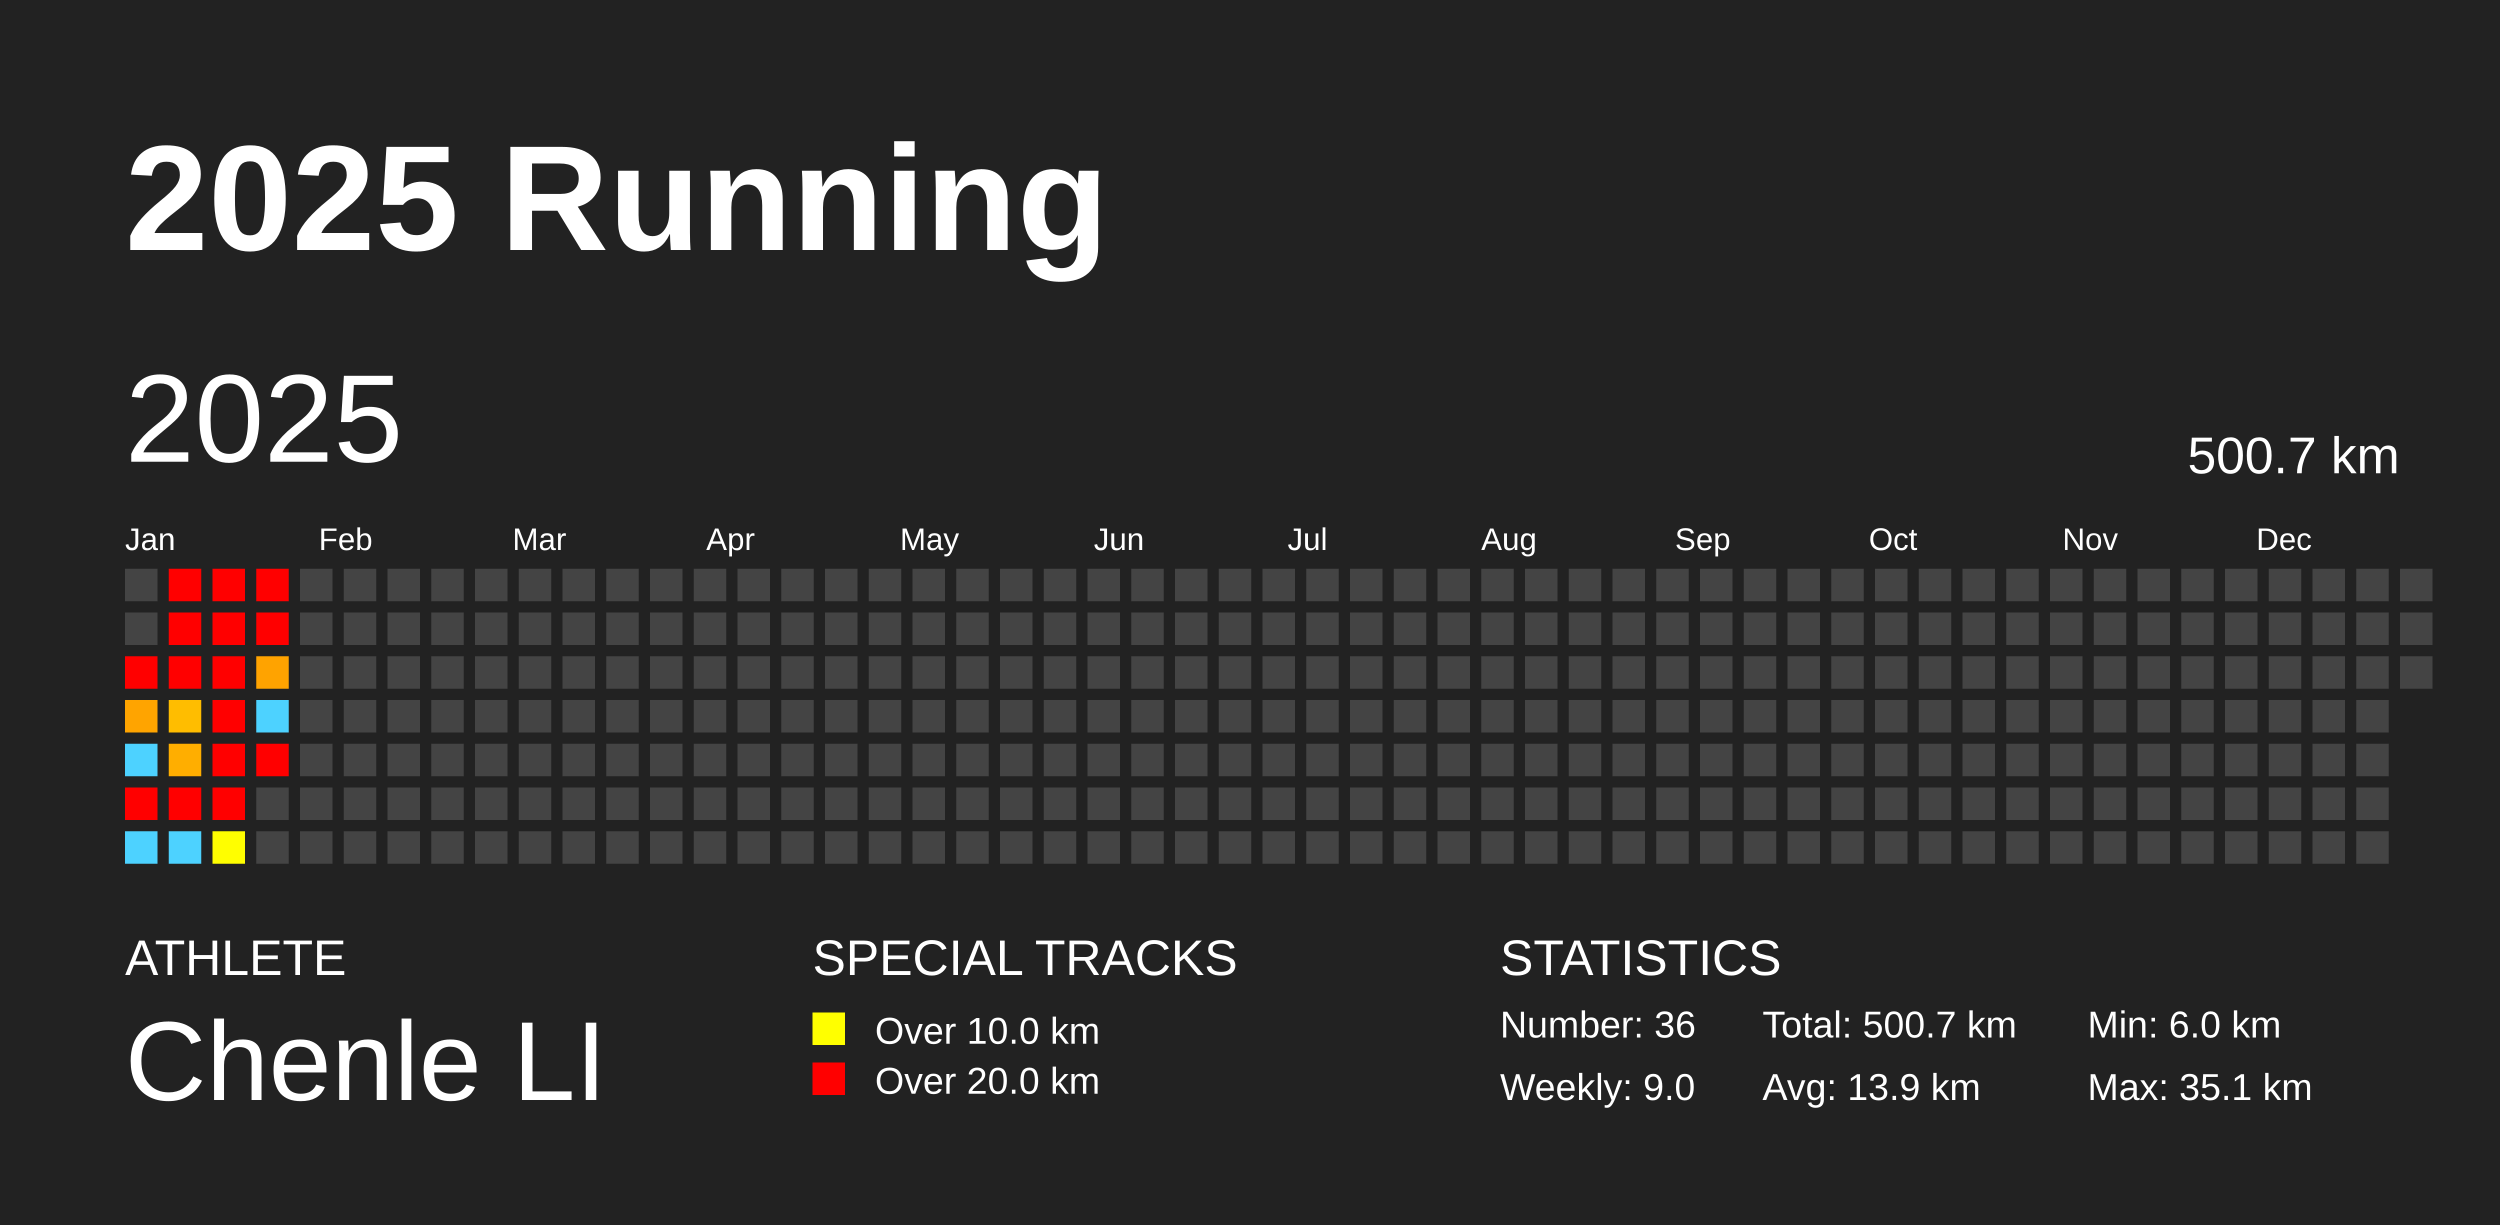
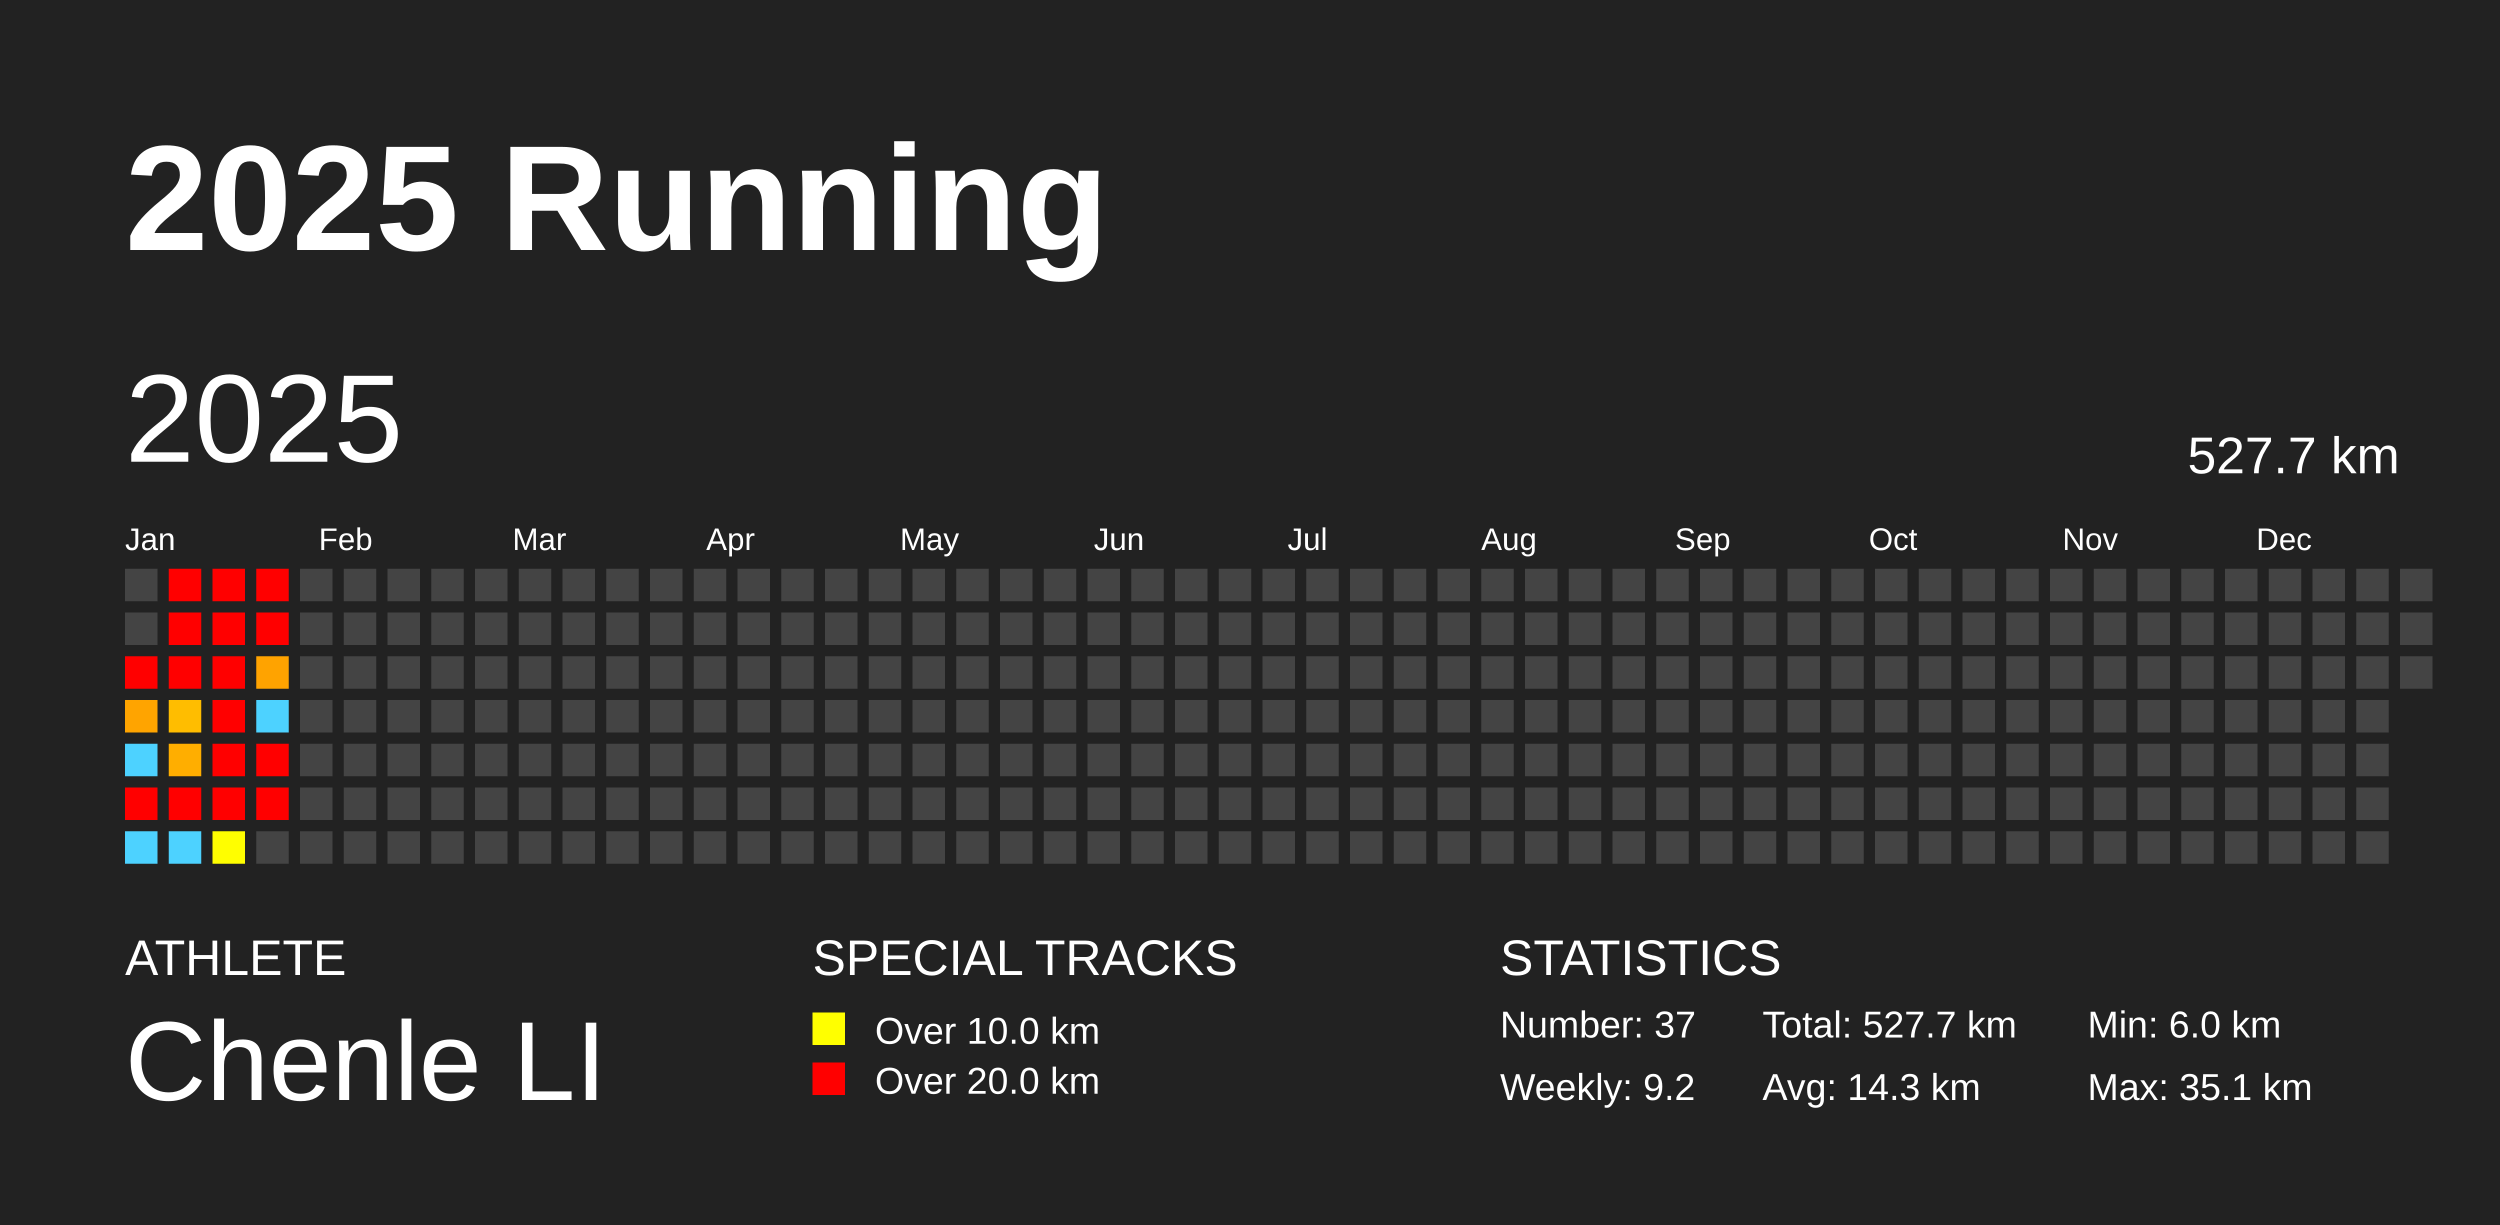
<svg xmlns="http://www.w3.org/2000/svg" baseProfile="full" height="98mm" version="1.1" viewBox="0,0,200,98" width="200mm">
  <defs />
  <rect fill="#222222" height="98" width="200" x="0" y="0" />
  <text fill="#FFFFFF" style="font-size:12px; font-family:Arial; font-weight:bold;" x="10" y="20">2025 Running</text>
  <text fill="#FFFFFF" style="font-size:4px; font-family:Arial" x="10" y="78">ATHLETE</text>
  <text fill="#FFFFFF" style="font-size:9px; font-family:Arial" x="10" y="88">Chenle LI</text>
  <text fill="#FFFFFF" style="font-size:4px; font-family:Arial" x="65" y="78">SPECIAL TRACKS</text>
  <rect fill="yellow" height="2.6" width="2.6" x="65" y="81" />
  <text fill="#FFFFFF" style="font-size:3px; font-family:Arial" x="70" y="83.5">Over 10.0 km</text>
  <rect fill="red" height="2.6" width="2.6" x="65" y="85" />
  <text fill="#FFFFFF" style="font-size:3px; font-family:Arial" x="70" y="87.5">Over 20.0 km</text>
  <text fill="#FFFFFF" style="font-size:4px; font-family:Arial" x="120" y="78">STATISTICS</text>
-   <text fill="#FFFFFF" style="font-size:3px; font-family:Arial" x="120" y="83">Number: 36</text>
-   <text fill="#FFFFFF" style="font-size:3px; font-family:Arial" x="120" y="88">Weekly: 9.0</text>
-   <text fill="#FFFFFF" style="font-size:3px; font-family:Arial" x="141" y="83">Total: 500.7 km</text>
-   <text fill="#FFFFFF" style="font-size:3px; font-family:Arial" x="141" y="88">Avg: 13.9 km</text>
+   <text fill="#FFFFFF" style="font-size:3px; font-family:Arial" x="120" y="83">Number: 37</text>
+   <text fill="#FFFFFF" style="font-size:3px; font-family:Arial" x="120" y="88">Weekly: 9.2</text>
+   <text fill="#FFFFFF" style="font-size:3px; font-family:Arial" x="141" y="83">Total: 527.7 km</text>
+   <text fill="#FFFFFF" style="font-size:3px; font-family:Arial" x="141" y="88">Avg: 14.3 km</text>
  <text fill="#FFFFFF" style="font-size:3px; font-family:Arial" x="167" y="83">Min: 6.0 km</text>
  <text fill="#FFFFFF" style="font-size:3px; font-family:Arial" x="167" y="88">Max: 35.1 km</text>
  <text dominant-baseline="hanging" fill="#FFFFFF" style="font-size:10.0px; font-family:Arial;" x="10" y="30">2025</text>
-   <text dominant-baseline="hanging" fill="#FFFFFF" style="font-size:4.125px; font-family:Arial;" x="175" y="35">500.7 km</text>
+   <text dominant-baseline="hanging" fill="#FFFFFF" style="font-size:4.125px; font-family:Arial;" x="175" y="35">527.7 km</text>
  <text fill="#FFFFFF" style="font-size:2.5px; font-family:Arial" x="10.0" y="44">Jan</text>
  <text fill="#FFFFFF" style="font-size:2.5px; font-family:Arial" x="25.5" y="44">Feb</text>
  <text fill="#FFFFFF" style="font-size:2.5px; font-family:Arial" x="41.0" y="44">Mar</text>
  <text fill="#FFFFFF" style="font-size:2.5px; font-family:Arial" x="56.5" y="44">Apr</text>
  <text fill="#FFFFFF" style="font-size:2.5px; font-family:Arial" x="72.0" y="44">May</text>
  <text fill="#FFFFFF" style="font-size:2.5px; font-family:Arial" x="87.5" y="44">Jun</text>
  <text fill="#FFFFFF" style="font-size:2.5px; font-family:Arial" x="103.0" y="44">Jul</text>
  <text fill="#FFFFFF" style="font-size:2.5px; font-family:Arial" x="118.5" y="44">Aug</text>
  <text fill="#FFFFFF" style="font-size:2.5px; font-family:Arial" x="134.0" y="44">Sep</text>
  <text fill="#FFFFFF" style="font-size:2.5px; font-family:Arial" x="149.5" y="44">Oct</text>
  <text fill="#FFFFFF" style="font-size:2.5px; font-family:Arial" x="165.0" y="44">Nov</text>
  <text fill="#FFFFFF" style="font-size:2.5px; font-family:Arial" x="180.5" y="44">Dec</text>
  <rect fill="#444444" height="2.6" width="2.6" x="10.0" y="45.5" />
  <rect fill="#444444" height="2.6" width="2.6" x="10.0" y="49.0" />
  <rect fill="red" height="2.6" width="2.6" x="10.0" y="52.5" />
  <rect fill="#ffa400" height="2.6" width="2.6" x="10.0" y="56.0" />
  <rect fill="#4dd2ff" height="2.6" width="2.6" x="10.0" y="59.5" />
  <rect fill="red" height="2.6" width="2.6" x="10.0" y="63.0" />
  <rect fill="#4dd2ff" height="2.6" width="2.6" x="10.0" y="66.5" />
  <rect fill="red" height="2.6" width="2.6" x="13.5" y="45.5" />
  <rect fill="red" height="2.6" width="2.6" x="13.5" y="49.0" />
  <rect fill="red" height="2.6" width="2.6" x="13.5" y="52.5" />
  <rect fill="#ffbd00" height="2.6" width="2.6" x="13.5" y="56.0" />
  <rect fill="#ffae00" height="2.6" width="2.6" x="13.5" y="59.5" />
  <rect fill="red" height="2.6" width="2.6" x="13.5" y="63.0" />
  <rect fill="#4dd2ff" height="2.6" width="2.6" x="13.5" y="66.5" />
  <rect fill="red" height="2.6" width="2.6" x="17.0" y="45.5" />
  <rect fill="red" height="2.6" width="2.6" x="17.0" y="49.0" />
  <rect fill="red" height="2.6" width="2.6" x="17.0" y="52.5" />
  <rect fill="red" height="2.6" width="2.6" x="17.0" y="56.0" />
  <rect fill="red" height="2.6" width="2.6" x="17.0" y="59.5" />
  <rect fill="red" height="2.6" width="2.6" x="17.0" y="63.0" />
  <rect fill="#fffe00" height="2.6" width="2.6" x="17.0" y="66.5" />
  <rect fill="red" height="2.6" width="2.6" x="20.5" y="45.5" />
  <rect fill="red" height="2.6" width="2.6" x="20.5" y="49.0" />
  <rect fill="#ffa300" height="2.6" width="2.6" x="20.5" y="52.5" />
  <rect fill="#4dd2ff" height="2.6" width="2.6" x="20.5" y="56.0" />
  <rect fill="red" height="2.6" width="2.6" x="20.5" y="59.5" />
-   <rect fill="#444444" height="2.6" width="2.6" x="20.5" y="63.0" />
+   <rect fill="red" height="2.6" width="2.6" x="20.5" y="63.0" />
  <rect fill="#444444" height="2.6" width="2.6" x="20.5" y="66.5" />
  <rect fill="#444444" height="2.6" width="2.6" x="24.0" y="45.5" />
  <rect fill="#444444" height="2.6" width="2.6" x="24.0" y="49.0" />
  <rect fill="#444444" height="2.6" width="2.6" x="24.0" y="52.5" />
  <rect fill="#444444" height="2.6" width="2.6" x="24.0" y="56.0" />
  <rect fill="#444444" height="2.6" width="2.6" x="24.0" y="59.5" />
  <rect fill="#444444" height="2.6" width="2.6" x="24.0" y="63.0" />
  <rect fill="#444444" height="2.6" width="2.6" x="24.0" y="66.5" />
  <rect fill="#444444" height="2.6" width="2.6" x="27.5" y="45.5" />
  <rect fill="#444444" height="2.6" width="2.6" x="27.5" y="49.0" />
  <rect fill="#444444" height="2.6" width="2.6" x="27.5" y="52.5" />
  <rect fill="#444444" height="2.6" width="2.6" x="27.5" y="56.0" />
  <rect fill="#444444" height="2.6" width="2.6" x="27.5" y="59.5" />
  <rect fill="#444444" height="2.6" width="2.6" x="27.5" y="63.0" />
  <rect fill="#444444" height="2.6" width="2.6" x="27.5" y="66.5" />
  <rect fill="#444444" height="2.6" width="2.6" x="31.0" y="45.5" />
  <rect fill="#444444" height="2.6" width="2.6" x="31.0" y="49.0" />
  <rect fill="#444444" height="2.6" width="2.6" x="31.0" y="52.5" />
  <rect fill="#444444" height="2.6" width="2.6" x="31.0" y="56.0" />
  <rect fill="#444444" height="2.6" width="2.6" x="31.0" y="59.5" />
  <rect fill="#444444" height="2.6" width="2.6" x="31.0" y="63.0" />
  <rect fill="#444444" height="2.6" width="2.6" x="31.0" y="66.5" />
  <rect fill="#444444" height="2.6" width="2.6" x="34.5" y="45.5" />
  <rect fill="#444444" height="2.6" width="2.6" x="34.5" y="49.0" />
  <rect fill="#444444" height="2.6" width="2.6" x="34.5" y="52.5" />
  <rect fill="#444444" height="2.6" width="2.6" x="34.5" y="56.0" />
  <rect fill="#444444" height="2.6" width="2.6" x="34.5" y="59.5" />
  <rect fill="#444444" height="2.6" width="2.6" x="34.5" y="63.0" />
  <rect fill="#444444" height="2.6" width="2.6" x="34.5" y="66.5" />
  <rect fill="#444444" height="2.6" width="2.6" x="38.0" y="45.5" />
  <rect fill="#444444" height="2.6" width="2.6" x="38.0" y="49.0" />
  <rect fill="#444444" height="2.6" width="2.6" x="38.0" y="52.5" />
  <rect fill="#444444" height="2.6" width="2.6" x="38.0" y="56.0" />
  <rect fill="#444444" height="2.6" width="2.6" x="38.0" y="59.5" />
  <rect fill="#444444" height="2.6" width="2.6" x="38.0" y="63.0" />
  <rect fill="#444444" height="2.6" width="2.6" x="38.0" y="66.5" />
  <rect fill="#444444" height="2.6" width="2.6" x="41.5" y="45.5" />
  <rect fill="#444444" height="2.6" width="2.6" x="41.5" y="49.0" />
  <rect fill="#444444" height="2.6" width="2.6" x="41.5" y="52.5" />
  <rect fill="#444444" height="2.6" width="2.6" x="41.5" y="56.0" />
  <rect fill="#444444" height="2.6" width="2.6" x="41.5" y="59.5" />
  <rect fill="#444444" height="2.6" width="2.6" x="41.5" y="63.0" />
  <rect fill="#444444" height="2.6" width="2.6" x="41.5" y="66.5" />
  <rect fill="#444444" height="2.6" width="2.6" x="45.0" y="45.5" />
  <rect fill="#444444" height="2.6" width="2.6" x="45.0" y="49.0" />
  <rect fill="#444444" height="2.6" width="2.6" x="45.0" y="52.5" />
  <rect fill="#444444" height="2.6" width="2.6" x="45.0" y="56.0" />
  <rect fill="#444444" height="2.6" width="2.6" x="45.0" y="59.5" />
  <rect fill="#444444" height="2.6" width="2.6" x="45.0" y="63.0" />
  <rect fill="#444444" height="2.6" width="2.6" x="45.0" y="66.5" />
  <rect fill="#444444" height="2.6" width="2.6" x="48.5" y="45.5" />
  <rect fill="#444444" height="2.6" width="2.6" x="48.5" y="49.0" />
  <rect fill="#444444" height="2.6" width="2.6" x="48.5" y="52.5" />
  <rect fill="#444444" height="2.6" width="2.6" x="48.5" y="56.0" />
  <rect fill="#444444" height="2.6" width="2.6" x="48.5" y="59.5" />
  <rect fill="#444444" height="2.6" width="2.6" x="48.5" y="63.0" />
  <rect fill="#444444" height="2.6" width="2.6" x="48.5" y="66.5" />
  <rect fill="#444444" height="2.6" width="2.6" x="52.0" y="45.5" />
  <rect fill="#444444" height="2.6" width="2.6" x="52.0" y="49.0" />
  <rect fill="#444444" height="2.6" width="2.6" x="52.0" y="52.5" />
  <rect fill="#444444" height="2.6" width="2.6" x="52.0" y="56.0" />
  <rect fill="#444444" height="2.6" width="2.6" x="52.0" y="59.5" />
  <rect fill="#444444" height="2.6" width="2.6" x="52.0" y="63.0" />
  <rect fill="#444444" height="2.6" width="2.6" x="52.0" y="66.5" />
  <rect fill="#444444" height="2.6" width="2.6" x="55.5" y="45.5" />
  <rect fill="#444444" height="2.6" width="2.6" x="55.5" y="49.0" />
  <rect fill="#444444" height="2.6" width="2.6" x="55.5" y="52.5" />
  <rect fill="#444444" height="2.6" width="2.6" x="55.5" y="56.0" />
  <rect fill="#444444" height="2.6" width="2.6" x="55.5" y="59.5" />
  <rect fill="#444444" height="2.6" width="2.6" x="55.5" y="63.0" />
  <rect fill="#444444" height="2.6" width="2.6" x="55.5" y="66.5" />
  <rect fill="#444444" height="2.6" width="2.6" x="59.0" y="45.5" />
  <rect fill="#444444" height="2.6" width="2.6" x="59.0" y="49.0" />
  <rect fill="#444444" height="2.6" width="2.6" x="59.0" y="52.5" />
  <rect fill="#444444" height="2.6" width="2.6" x="59.0" y="56.0" />
  <rect fill="#444444" height="2.6" width="2.6" x="59.0" y="59.5" />
  <rect fill="#444444" height="2.6" width="2.6" x="59.0" y="63.0" />
  <rect fill="#444444" height="2.6" width="2.6" x="59.0" y="66.5" />
  <rect fill="#444444" height="2.6" width="2.6" x="62.5" y="45.5" />
  <rect fill="#444444" height="2.6" width="2.6" x="62.5" y="49.0" />
  <rect fill="#444444" height="2.6" width="2.6" x="62.5" y="52.5" />
  <rect fill="#444444" height="2.6" width="2.6" x="62.5" y="56.0" />
  <rect fill="#444444" height="2.6" width="2.6" x="62.5" y="59.5" />
  <rect fill="#444444" height="2.6" width="2.6" x="62.5" y="63.0" />
  <rect fill="#444444" height="2.6" width="2.6" x="62.5" y="66.5" />
  <rect fill="#444444" height="2.6" width="2.6" x="66.0" y="45.5" />
  <rect fill="#444444" height="2.6" width="2.6" x="66.0" y="49.0" />
  <rect fill="#444444" height="2.6" width="2.6" x="66.0" y="52.5" />
  <rect fill="#444444" height="2.6" width="2.6" x="66.0" y="56.0" />
  <rect fill="#444444" height="2.6" width="2.6" x="66.0" y="59.5" />
  <rect fill="#444444" height="2.6" width="2.6" x="66.0" y="63.0" />
  <rect fill="#444444" height="2.6" width="2.6" x="66.0" y="66.5" />
  <rect fill="#444444" height="2.6" width="2.6" x="69.5" y="45.5" />
  <rect fill="#444444" height="2.6" width="2.6" x="69.5" y="49.0" />
  <rect fill="#444444" height="2.6" width="2.6" x="69.5" y="52.5" />
  <rect fill="#444444" height="2.6" width="2.6" x="69.5" y="56.0" />
  <rect fill="#444444" height="2.6" width="2.6" x="69.5" y="59.5" />
  <rect fill="#444444" height="2.6" width="2.6" x="69.5" y="63.0" />
  <rect fill="#444444" height="2.6" width="2.6" x="69.5" y="66.5" />
  <rect fill="#444444" height="2.6" width="2.6" x="73.0" y="45.5" />
  <rect fill="#444444" height="2.6" width="2.6" x="73.0" y="49.0" />
  <rect fill="#444444" height="2.6" width="2.6" x="73.0" y="52.5" />
  <rect fill="#444444" height="2.6" width="2.6" x="73.0" y="56.0" />
  <rect fill="#444444" height="2.6" width="2.6" x="73.0" y="59.5" />
  <rect fill="#444444" height="2.6" width="2.6" x="73.0" y="63.0" />
  <rect fill="#444444" height="2.6" width="2.6" x="73.0" y="66.5" />
  <rect fill="#444444" height="2.6" width="2.6" x="76.5" y="45.5" />
  <rect fill="#444444" height="2.6" width="2.6" x="76.5" y="49.0" />
  <rect fill="#444444" height="2.6" width="2.6" x="76.5" y="52.5" />
  <rect fill="#444444" height="2.6" width="2.6" x="76.5" y="56.0" />
  <rect fill="#444444" height="2.6" width="2.6" x="76.5" y="59.5" />
  <rect fill="#444444" height="2.6" width="2.6" x="76.5" y="63.0" />
  <rect fill="#444444" height="2.6" width="2.6" x="76.5" y="66.5" />
  <rect fill="#444444" height="2.6" width="2.6" x="80.0" y="45.5" />
  <rect fill="#444444" height="2.6" width="2.6" x="80.0" y="49.0" />
  <rect fill="#444444" height="2.6" width="2.6" x="80.0" y="52.5" />
  <rect fill="#444444" height="2.6" width="2.6" x="80.0" y="56.0" />
  <rect fill="#444444" height="2.6" width="2.6" x="80.0" y="59.5" />
  <rect fill="#444444" height="2.6" width="2.6" x="80.0" y="63.0" />
  <rect fill="#444444" height="2.6" width="2.6" x="80.0" y="66.5" />
  <rect fill="#444444" height="2.6" width="2.6" x="83.5" y="45.5" />
  <rect fill="#444444" height="2.6" width="2.6" x="83.5" y="49.0" />
  <rect fill="#444444" height="2.6" width="2.6" x="83.5" y="52.5" />
  <rect fill="#444444" height="2.6" width="2.6" x="83.5" y="56.0" />
  <rect fill="#444444" height="2.6" width="2.6" x="83.5" y="59.5" />
  <rect fill="#444444" height="2.6" width="2.6" x="83.5" y="63.0" />
  <rect fill="#444444" height="2.6" width="2.6" x="83.5" y="66.5" />
  <rect fill="#444444" height="2.6" width="2.6" x="87.0" y="45.5" />
  <rect fill="#444444" height="2.6" width="2.6" x="87.0" y="49.0" />
  <rect fill="#444444" height="2.6" width="2.6" x="87.0" y="52.5" />
  <rect fill="#444444" height="2.6" width="2.6" x="87.0" y="56.0" />
  <rect fill="#444444" height="2.6" width="2.6" x="87.0" y="59.5" />
  <rect fill="#444444" height="2.6" width="2.6" x="87.0" y="63.0" />
  <rect fill="#444444" height="2.6" width="2.6" x="87.0" y="66.5" />
  <rect fill="#444444" height="2.6" width="2.6" x="90.5" y="45.5" />
  <rect fill="#444444" height="2.6" width="2.6" x="90.5" y="49.0" />
  <rect fill="#444444" height="2.6" width="2.6" x="90.5" y="52.5" />
  <rect fill="#444444" height="2.6" width="2.6" x="90.5" y="56.0" />
  <rect fill="#444444" height="2.6" width="2.6" x="90.5" y="59.5" />
  <rect fill="#444444" height="2.6" width="2.6" x="90.5" y="63.0" />
  <rect fill="#444444" height="2.6" width="2.6" x="90.5" y="66.5" />
  <rect fill="#444444" height="2.6" width="2.6" x="94.0" y="45.5" />
  <rect fill="#444444" height="2.6" width="2.6" x="94.0" y="49.0" />
  <rect fill="#444444" height="2.6" width="2.6" x="94.0" y="52.5" />
  <rect fill="#444444" height="2.6" width="2.6" x="94.0" y="56.0" />
  <rect fill="#444444" height="2.6" width="2.6" x="94.0" y="59.5" />
  <rect fill="#444444" height="2.6" width="2.6" x="94.0" y="63.0" />
  <rect fill="#444444" height="2.6" width="2.6" x="94.0" y="66.5" />
  <rect fill="#444444" height="2.6" width="2.6" x="97.5" y="45.5" />
  <rect fill="#444444" height="2.6" width="2.6" x="97.5" y="49.0" />
  <rect fill="#444444" height="2.6" width="2.6" x="97.5" y="52.5" />
  <rect fill="#444444" height="2.6" width="2.6" x="97.5" y="56.0" />
  <rect fill="#444444" height="2.6" width="2.6" x="97.5" y="59.5" />
  <rect fill="#444444" height="2.6" width="2.6" x="97.5" y="63.0" />
  <rect fill="#444444" height="2.6" width="2.6" x="97.5" y="66.5" />
  <rect fill="#444444" height="2.6" width="2.6" x="101.0" y="45.5" />
  <rect fill="#444444" height="2.6" width="2.6" x="101.0" y="49.0" />
  <rect fill="#444444" height="2.6" width="2.6" x="101.0" y="52.5" />
  <rect fill="#444444" height="2.6" width="2.6" x="101.0" y="56.0" />
  <rect fill="#444444" height="2.6" width="2.6" x="101.0" y="59.5" />
  <rect fill="#444444" height="2.6" width="2.6" x="101.0" y="63.0" />
  <rect fill="#444444" height="2.6" width="2.6" x="101.0" y="66.5" />
  <rect fill="#444444" height="2.6" width="2.6" x="104.5" y="45.5" />
  <rect fill="#444444" height="2.6" width="2.6" x="104.5" y="49.0" />
  <rect fill="#444444" height="2.6" width="2.6" x="104.5" y="52.5" />
  <rect fill="#444444" height="2.6" width="2.6" x="104.5" y="56.0" />
  <rect fill="#444444" height="2.6" width="2.6" x="104.5" y="59.5" />
  <rect fill="#444444" height="2.6" width="2.6" x="104.5" y="63.0" />
  <rect fill="#444444" height="2.6" width="2.6" x="104.5" y="66.5" />
  <rect fill="#444444" height="2.6" width="2.6" x="108.0" y="45.5" />
  <rect fill="#444444" height="2.6" width="2.6" x="108.0" y="49.0" />
  <rect fill="#444444" height="2.6" width="2.6" x="108.0" y="52.5" />
  <rect fill="#444444" height="2.6" width="2.6" x="108.0" y="56.0" />
  <rect fill="#444444" height="2.6" width="2.6" x="108.0" y="59.5" />
  <rect fill="#444444" height="2.6" width="2.6" x="108.0" y="63.0" />
  <rect fill="#444444" height="2.6" width="2.6" x="108.0" y="66.5" />
  <rect fill="#444444" height="2.6" width="2.6" x="111.5" y="45.5" />
  <rect fill="#444444" height="2.6" width="2.6" x="111.5" y="49.0" />
  <rect fill="#444444" height="2.6" width="2.6" x="111.5" y="52.5" />
  <rect fill="#444444" height="2.6" width="2.6" x="111.5" y="56.0" />
  <rect fill="#444444" height="2.6" width="2.6" x="111.5" y="59.5" />
  <rect fill="#444444" height="2.6" width="2.6" x="111.5" y="63.0" />
  <rect fill="#444444" height="2.6" width="2.6" x="111.5" y="66.5" />
  <rect fill="#444444" height="2.6" width="2.6" x="115.0" y="45.5" />
  <rect fill="#444444" height="2.6" width="2.6" x="115.0" y="49.0" />
  <rect fill="#444444" height="2.6" width="2.6" x="115.0" y="52.5" />
  <rect fill="#444444" height="2.6" width="2.6" x="115.0" y="56.0" />
  <rect fill="#444444" height="2.6" width="2.6" x="115.0" y="59.5" />
  <rect fill="#444444" height="2.6" width="2.6" x="115.0" y="63.0" />
  <rect fill="#444444" height="2.6" width="2.6" x="115.0" y="66.5" />
  <rect fill="#444444" height="2.6" width="2.6" x="118.5" y="45.5" />
  <rect fill="#444444" height="2.6" width="2.6" x="118.5" y="49.0" />
  <rect fill="#444444" height="2.6" width="2.6" x="118.5" y="52.5" />
  <rect fill="#444444" height="2.6" width="2.6" x="118.5" y="56.0" />
  <rect fill="#444444" height="2.6" width="2.6" x="118.5" y="59.5" />
  <rect fill="#444444" height="2.6" width="2.6" x="118.5" y="63.0" />
  <rect fill="#444444" height="2.6" width="2.6" x="118.5" y="66.5" />
  <rect fill="#444444" height="2.6" width="2.6" x="122.0" y="45.5" />
  <rect fill="#444444" height="2.6" width="2.6" x="122.0" y="49.0" />
  <rect fill="#444444" height="2.6" width="2.6" x="122.0" y="52.5" />
  <rect fill="#444444" height="2.6" width="2.6" x="122.0" y="56.0" />
  <rect fill="#444444" height="2.6" width="2.6" x="122.0" y="59.5" />
  <rect fill="#444444" height="2.6" width="2.6" x="122.0" y="63.0" />
  <rect fill="#444444" height="2.6" width="2.6" x="122.0" y="66.5" />
  <rect fill="#444444" height="2.6" width="2.6" x="125.5" y="45.5" />
  <rect fill="#444444" height="2.6" width="2.6" x="125.5" y="49.0" />
  <rect fill="#444444" height="2.6" width="2.6" x="125.5" y="52.5" />
  <rect fill="#444444" height="2.6" width="2.6" x="125.5" y="56.0" />
  <rect fill="#444444" height="2.6" width="2.6" x="125.5" y="59.5" />
  <rect fill="#444444" height="2.6" width="2.6" x="125.5" y="63.0" />
  <rect fill="#444444" height="2.6" width="2.6" x="125.5" y="66.5" />
  <rect fill="#444444" height="2.6" width="2.6" x="129.0" y="45.5" />
  <rect fill="#444444" height="2.6" width="2.6" x="129.0" y="49.0" />
  <rect fill="#444444" height="2.6" width="2.6" x="129.0" y="52.5" />
  <rect fill="#444444" height="2.6" width="2.6" x="129.0" y="56.0" />
  <rect fill="#444444" height="2.6" width="2.6" x="129.0" y="59.5" />
  <rect fill="#444444" height="2.6" width="2.6" x="129.0" y="63.0" />
  <rect fill="#444444" height="2.6" width="2.6" x="129.0" y="66.5" />
  <rect fill="#444444" height="2.6" width="2.6" x="132.5" y="45.5" />
  <rect fill="#444444" height="2.6" width="2.6" x="132.5" y="49.0" />
  <rect fill="#444444" height="2.6" width="2.6" x="132.5" y="52.5" />
  <rect fill="#444444" height="2.6" width="2.6" x="132.5" y="56.0" />
  <rect fill="#444444" height="2.6" width="2.6" x="132.5" y="59.5" />
  <rect fill="#444444" height="2.6" width="2.6" x="132.5" y="63.0" />
  <rect fill="#444444" height="2.6" width="2.6" x="132.5" y="66.5" />
  <rect fill="#444444" height="2.6" width="2.6" x="136.0" y="45.5" />
  <rect fill="#444444" height="2.6" width="2.6" x="136.0" y="49.0" />
  <rect fill="#444444" height="2.6" width="2.6" x="136.0" y="52.5" />
  <rect fill="#444444" height="2.6" width="2.6" x="136.0" y="56.0" />
  <rect fill="#444444" height="2.6" width="2.6" x="136.0" y="59.5" />
  <rect fill="#444444" height="2.6" width="2.6" x="136.0" y="63.0" />
  <rect fill="#444444" height="2.6" width="2.6" x="136.0" y="66.5" />
  <rect fill="#444444" height="2.6" width="2.6" x="139.5" y="45.5" />
  <rect fill="#444444" height="2.6" width="2.6" x="139.5" y="49.0" />
  <rect fill="#444444" height="2.6" width="2.6" x="139.5" y="52.5" />
  <rect fill="#444444" height="2.6" width="2.6" x="139.5" y="56.0" />
  <rect fill="#444444" height="2.6" width="2.6" x="139.5" y="59.5" />
  <rect fill="#444444" height="2.6" width="2.6" x="139.5" y="63.0" />
  <rect fill="#444444" height="2.6" width="2.6" x="139.5" y="66.5" />
  <rect fill="#444444" height="2.6" width="2.6" x="143.0" y="45.5" />
  <rect fill="#444444" height="2.6" width="2.6" x="143.0" y="49.0" />
  <rect fill="#444444" height="2.6" width="2.6" x="143.0" y="52.5" />
  <rect fill="#444444" height="2.6" width="2.6" x="143.0" y="56.0" />
  <rect fill="#444444" height="2.6" width="2.6" x="143.0" y="59.5" />
  <rect fill="#444444" height="2.6" width="2.6" x="143.0" y="63.0" />
  <rect fill="#444444" height="2.6" width="2.6" x="143.0" y="66.5" />
  <rect fill="#444444" height="2.6" width="2.6" x="146.5" y="45.5" />
  <rect fill="#444444" height="2.6" width="2.6" x="146.5" y="49.0" />
  <rect fill="#444444" height="2.6" width="2.6" x="146.5" y="52.5" />
  <rect fill="#444444" height="2.6" width="2.6" x="146.5" y="56.0" />
  <rect fill="#444444" height="2.6" width="2.6" x="146.5" y="59.5" />
  <rect fill="#444444" height="2.6" width="2.6" x="146.5" y="63.0" />
  <rect fill="#444444" height="2.6" width="2.6" x="146.5" y="66.5" />
  <rect fill="#444444" height="2.6" width="2.6" x="150.0" y="45.5" />
  <rect fill="#444444" height="2.6" width="2.6" x="150.0" y="49.0" />
  <rect fill="#444444" height="2.6" width="2.6" x="150.0" y="52.5" />
  <rect fill="#444444" height="2.6" width="2.6" x="150.0" y="56.0" />
  <rect fill="#444444" height="2.6" width="2.6" x="150.0" y="59.5" />
  <rect fill="#444444" height="2.6" width="2.6" x="150.0" y="63.0" />
  <rect fill="#444444" height="2.6" width="2.6" x="150.0" y="66.5" />
  <rect fill="#444444" height="2.6" width="2.6" x="153.5" y="45.5" />
  <rect fill="#444444" height="2.6" width="2.6" x="153.5" y="49.0" />
  <rect fill="#444444" height="2.6" width="2.6" x="153.5" y="52.5" />
  <rect fill="#444444" height="2.6" width="2.6" x="153.5" y="56.0" />
  <rect fill="#444444" height="2.6" width="2.6" x="153.5" y="59.5" />
  <rect fill="#444444" height="2.6" width="2.6" x="153.5" y="63.0" />
  <rect fill="#444444" height="2.6" width="2.6" x="153.5" y="66.5" />
  <rect fill="#444444" height="2.6" width="2.6" x="157.0" y="45.5" />
  <rect fill="#444444" height="2.6" width="2.6" x="157.0" y="49.0" />
  <rect fill="#444444" height="2.6" width="2.6" x="157.0" y="52.5" />
  <rect fill="#444444" height="2.6" width="2.6" x="157.0" y="56.0" />
  <rect fill="#444444" height="2.6" width="2.6" x="157.0" y="59.5" />
  <rect fill="#444444" height="2.6" width="2.6" x="157.0" y="63.0" />
  <rect fill="#444444" height="2.6" width="2.6" x="157.0" y="66.5" />
  <rect fill="#444444" height="2.6" width="2.6" x="160.5" y="45.5" />
  <rect fill="#444444" height="2.6" width="2.6" x="160.5" y="49.0" />
  <rect fill="#444444" height="2.6" width="2.6" x="160.5" y="52.5" />
  <rect fill="#444444" height="2.6" width="2.6" x="160.5" y="56.0" />
  <rect fill="#444444" height="2.6" width="2.6" x="160.5" y="59.5" />
  <rect fill="#444444" height="2.6" width="2.6" x="160.5" y="63.0" />
  <rect fill="#444444" height="2.6" width="2.6" x="160.5" y="66.5" />
  <rect fill="#444444" height="2.6" width="2.6" x="164.0" y="45.5" />
  <rect fill="#444444" height="2.6" width="2.6" x="164.0" y="49.0" />
  <rect fill="#444444" height="2.6" width="2.6" x="164.0" y="52.5" />
  <rect fill="#444444" height="2.6" width="2.6" x="164.0" y="56.0" />
  <rect fill="#444444" height="2.6" width="2.6" x="164.0" y="59.5" />
  <rect fill="#444444" height="2.6" width="2.6" x="164.0" y="63.0" />
  <rect fill="#444444" height="2.6" width="2.6" x="164.0" y="66.5" />
  <rect fill="#444444" height="2.6" width="2.6" x="167.5" y="45.5" />
  <rect fill="#444444" height="2.6" width="2.6" x="167.5" y="49.0" />
  <rect fill="#444444" height="2.6" width="2.6" x="167.5" y="52.5" />
  <rect fill="#444444" height="2.6" width="2.6" x="167.5" y="56.0" />
  <rect fill="#444444" height="2.6" width="2.6" x="167.5" y="59.5" />
  <rect fill="#444444" height="2.6" width="2.6" x="167.5" y="63.0" />
  <rect fill="#444444" height="2.6" width="2.6" x="167.5" y="66.5" />
  <rect fill="#444444" height="2.6" width="2.6" x="171.0" y="45.5" />
  <rect fill="#444444" height="2.6" width="2.6" x="171.0" y="49.0" />
  <rect fill="#444444" height="2.6" width="2.6" x="171.0" y="52.5" />
  <rect fill="#444444" height="2.6" width="2.6" x="171.0" y="56.0" />
  <rect fill="#444444" height="2.6" width="2.6" x="171.0" y="59.5" />
  <rect fill="#444444" height="2.6" width="2.6" x="171.0" y="63.0" />
  <rect fill="#444444" height="2.6" width="2.6" x="171.0" y="66.5" />
  <rect fill="#444444" height="2.6" width="2.6" x="174.5" y="45.5" />
  <rect fill="#444444" height="2.6" width="2.6" x="174.5" y="49.0" />
  <rect fill="#444444" height="2.6" width="2.6" x="174.5" y="52.5" />
  <rect fill="#444444" height="2.6" width="2.6" x="174.5" y="56.0" />
  <rect fill="#444444" height="2.6" width="2.6" x="174.5" y="59.5" />
  <rect fill="#444444" height="2.6" width="2.6" x="174.5" y="63.0" />
  <rect fill="#444444" height="2.6" width="2.6" x="174.5" y="66.5" />
  <rect fill="#444444" height="2.6" width="2.6" x="178.0" y="45.5" />
  <rect fill="#444444" height="2.6" width="2.6" x="178.0" y="49.0" />
  <rect fill="#444444" height="2.6" width="2.6" x="178.0" y="52.5" />
  <rect fill="#444444" height="2.6" width="2.6" x="178.0" y="56.0" />
  <rect fill="#444444" height="2.6" width="2.6" x="178.0" y="59.5" />
  <rect fill="#444444" height="2.6" width="2.6" x="178.0" y="63.0" />
  <rect fill="#444444" height="2.6" width="2.6" x="178.0" y="66.5" />
  <rect fill="#444444" height="2.6" width="2.6" x="181.5" y="45.5" />
  <rect fill="#444444" height="2.6" width="2.6" x="181.5" y="49.0" />
  <rect fill="#444444" height="2.6" width="2.6" x="181.5" y="52.5" />
  <rect fill="#444444" height="2.6" width="2.6" x="181.5" y="56.0" />
  <rect fill="#444444" height="2.6" width="2.6" x="181.5" y="59.5" />
  <rect fill="#444444" height="2.6" width="2.6" x="181.5" y="63.0" />
  <rect fill="#444444" height="2.6" width="2.6" x="181.5" y="66.5" />
  <rect fill="#444444" height="2.6" width="2.6" x="185.0" y="45.5" />
  <rect fill="#444444" height="2.6" width="2.6" x="185.0" y="49.0" />
  <rect fill="#444444" height="2.6" width="2.6" x="185.0" y="52.5" />
  <rect fill="#444444" height="2.6" width="2.6" x="185.0" y="56.0" />
  <rect fill="#444444" height="2.6" width="2.6" x="185.0" y="59.5" />
  <rect fill="#444444" height="2.6" width="2.6" x="185.0" y="63.0" />
  <rect fill="#444444" height="2.6" width="2.6" x="185.0" y="66.5" />
  <rect fill="#444444" height="2.6" width="2.6" x="188.5" y="45.5" />
  <rect fill="#444444" height="2.6" width="2.6" x="188.5" y="49.0" />
  <rect fill="#444444" height="2.6" width="2.6" x="188.5" y="52.5" />
  <rect fill="#444444" height="2.6" width="2.6" x="188.5" y="56.0" />
  <rect fill="#444444" height="2.6" width="2.6" x="188.5" y="59.5" />
  <rect fill="#444444" height="2.6" width="2.6" x="188.5" y="63.0" />
  <rect fill="#444444" height="2.6" width="2.6" x="188.5" y="66.5" />
  <rect fill="#444444" height="2.6" width="2.6" x="192.0" y="45.5" />
  <rect fill="#444444" height="2.6" width="2.6" x="192.0" y="49.0" />
  <rect fill="#444444" height="2.6" width="2.6" x="192.0" y="52.5" />
</svg>
